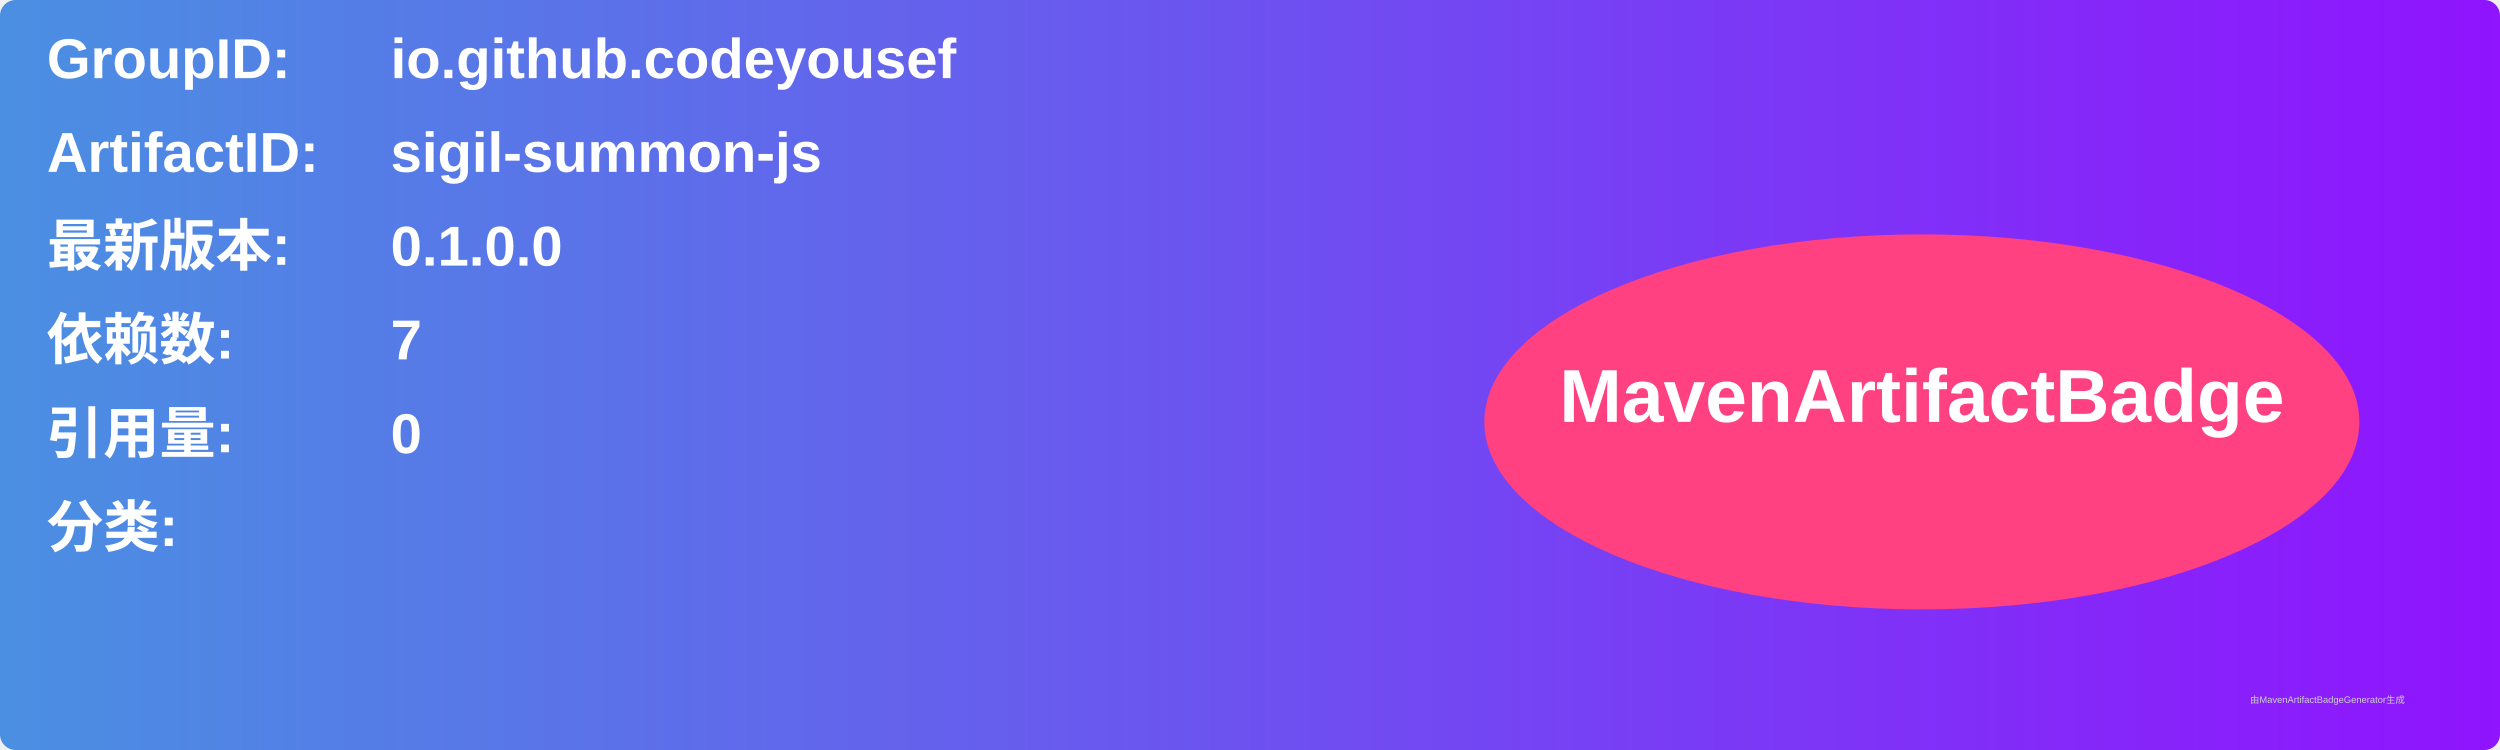
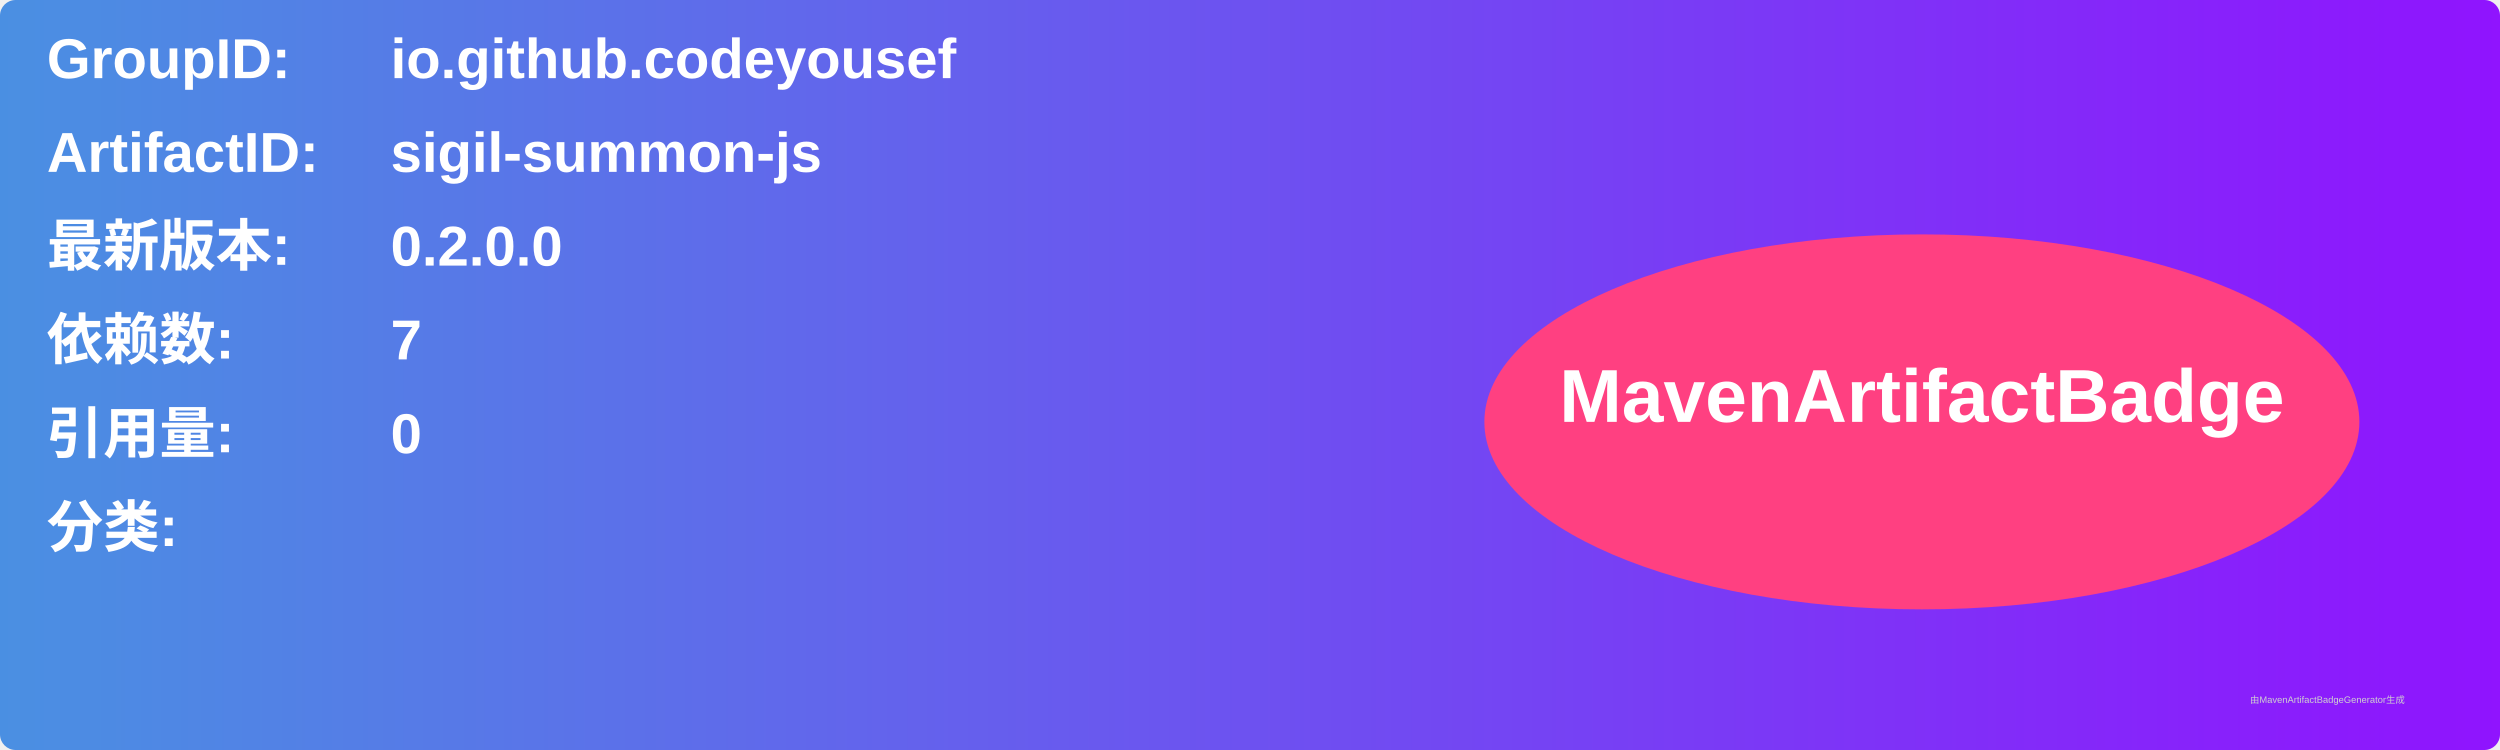
<svg xmlns="http://www.w3.org/2000/svg" width="800" height="240" viewBox="0 0 800 240">
  <linearGradient id="grad" x1="0%" y1="0%" x2="100%" y2="0%">
    <stop offset="0%" stop-color="#4a90e2" />
    <stop offset="100%" stop-color="#9013fe" />
  </linearGradient>
  <rect width="100%" height="100%" rx="5" ry="5" fill="url(#grad)" />
  <g transform="translate(15, 15)">
    <text x="0" y="10" font-family="Arial" font-size="18" fill="white" font-weight="bold" width="260">GroupID:</text>
    <text x="110" y="10" font-family="Arial" font-size="18" fill="white" font-weight="bold" width="460">io.github.codeyousef</text>
    <text x="0" y="40" font-family="Arial" font-size="18" fill="white" font-weight="bold" width="260">ArtifactID:</text>
    <text x="110" y="40" font-family="Arial" font-size="18" fill="white" font-weight="bold" width="460">sigil-summon-js</text>
    <text x="0" y="70" font-family="Arial" font-size="18" fill="white" font-weight="bold">最新版本:</text>
    <text x="110" y="70" font-family="Arial" font-size="18" fill="white" font-weight="bold">
-       <tspan font-weight="bold">0.1.0.0</tspan>
+       <tspan font-weight="bold">0.2.0.0</tspan>
    </text>
    <text x="0" y="100" font-family="Arial" font-size="18" fill="white" font-weight="bold">依赖数: </text>
    <text x="110" y="100" font-family="Arial" font-size="18" fill="white">
      <tspan font-weight="bold">7</tspan>
    </text>
    <text x="0" y="130" font-family="Arial" font-size="18" fill="white" font-weight="bold">引用量: </text>
    <text x="110" y="130" font-family="Arial" font-size="18" fill="white">
      <tspan font-weight="bold">0</tspan>
    </text>
    <text x="0" y="160" font-family="Arial" font-size="18" fill="white" font-weight="bold">分类:</text>
    <text x="10" y="190" font-family="Arial" font-size="10" fill="white">
      <tspan font-weight="bold" />
    </text>
    <ellipse cx="600" cy="120" rx="140" ry="60" fill="#ff4081" />
    <text x="600" y="120" text-anchor="middle" font-family="Arial" font-size="24" fill="white" font-weight="bold">MavenArtifactBadge</text>
  </g>
  <text x="720" y="225" font-family="Arial" font-size="3" fill="#d0d0d0">由MavenArtifactBadgeGenerator生成</text>
</svg>
